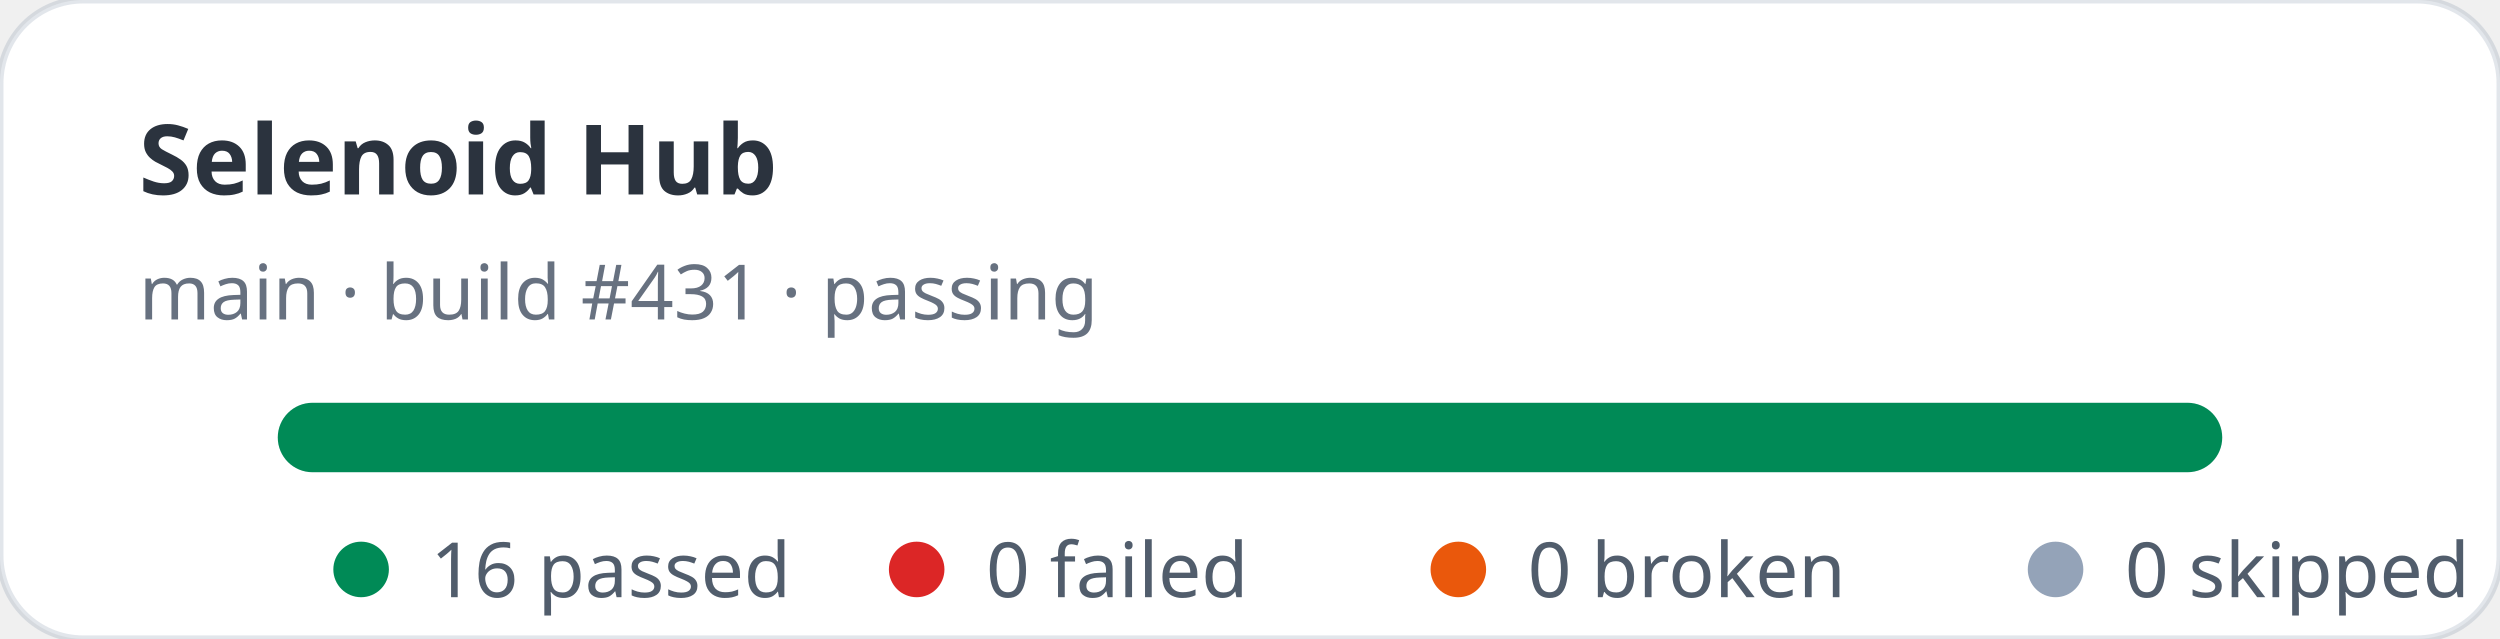
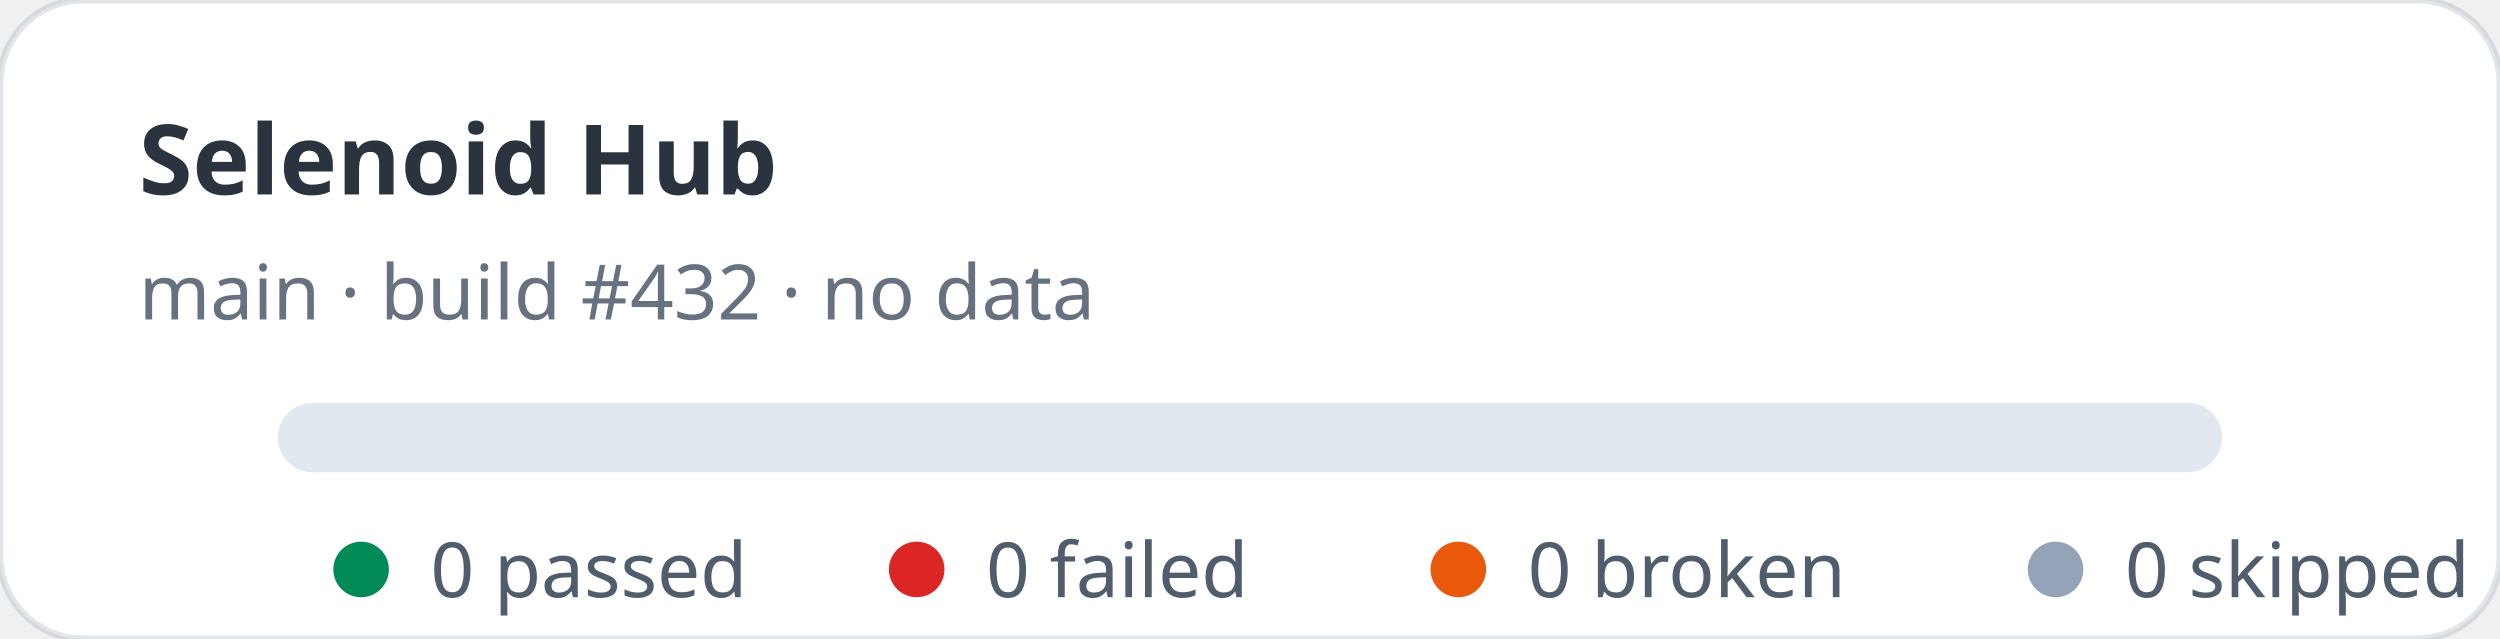
- <svg xmlns="http://www.w3.org/2000/svg" width="360" height="92" viewBox="0 0 360 92" role="img" aria-label="Selenoid Hub stats: 16 passed, 0 failed">
+ <svg xmlns="http://www.w3.org/2000/svg" width="360" height="92" viewBox="0 0 360 92" role="img" aria-label="Selenoid Hub stats: 0 passed, 0 failed">
  <rect width="360" height="92" rx="12" fill="#ffffff" stroke="rgba(11,48,86,0.12)" />
  <text x="20" y="28" fill="rgba(1,10,24,0.83)" font-family="ui-sans-serif,system-ui,sans-serif" font-size="14" font-weight="700">Selenoid Hub</text>
-   <text x="20" y="46" fill="rgba(2,19,44,0.6)" font-family="ui-sans-serif,system-ui,sans-serif" font-size="11">main · build #431 · passing</text>
+   <text x="20" y="46" fill="rgba(2,19,44,0.6)" font-family="ui-sans-serif,system-ui,sans-serif" font-size="11">main · build #432 · no data</text>
  <rect x="40" y="58" width="280" height="10" rx="5" fill="#e2e8f0" />
-   <rect x="40" y="58" width="280" height="10" rx="5" fill="#008a56" />
  <g font-family="ui-sans-serif,system-ui,sans-serif" font-size="11" fill="rgba(1,18,40,0.68)">
    <circle cx="52" cy="82" r="4" fill="#008a56" />
-     <text x="62" y="86">16 passed</text>
+     <text x="62" y="86">0 passed</text>
    <circle cx="132" cy="82" r="4" fill="#dc2626" />
    <text x="142" y="86">0 failed</text>
    <circle cx="210" cy="82" r="4" fill="#ea580c" />
    <text x="220" y="86">0 broken</text>
    <circle cx="296" cy="82" r="4" fill="#94a3b8" />
    <text x="306" y="86">0 skipped</text>
  </g>
</svg>
